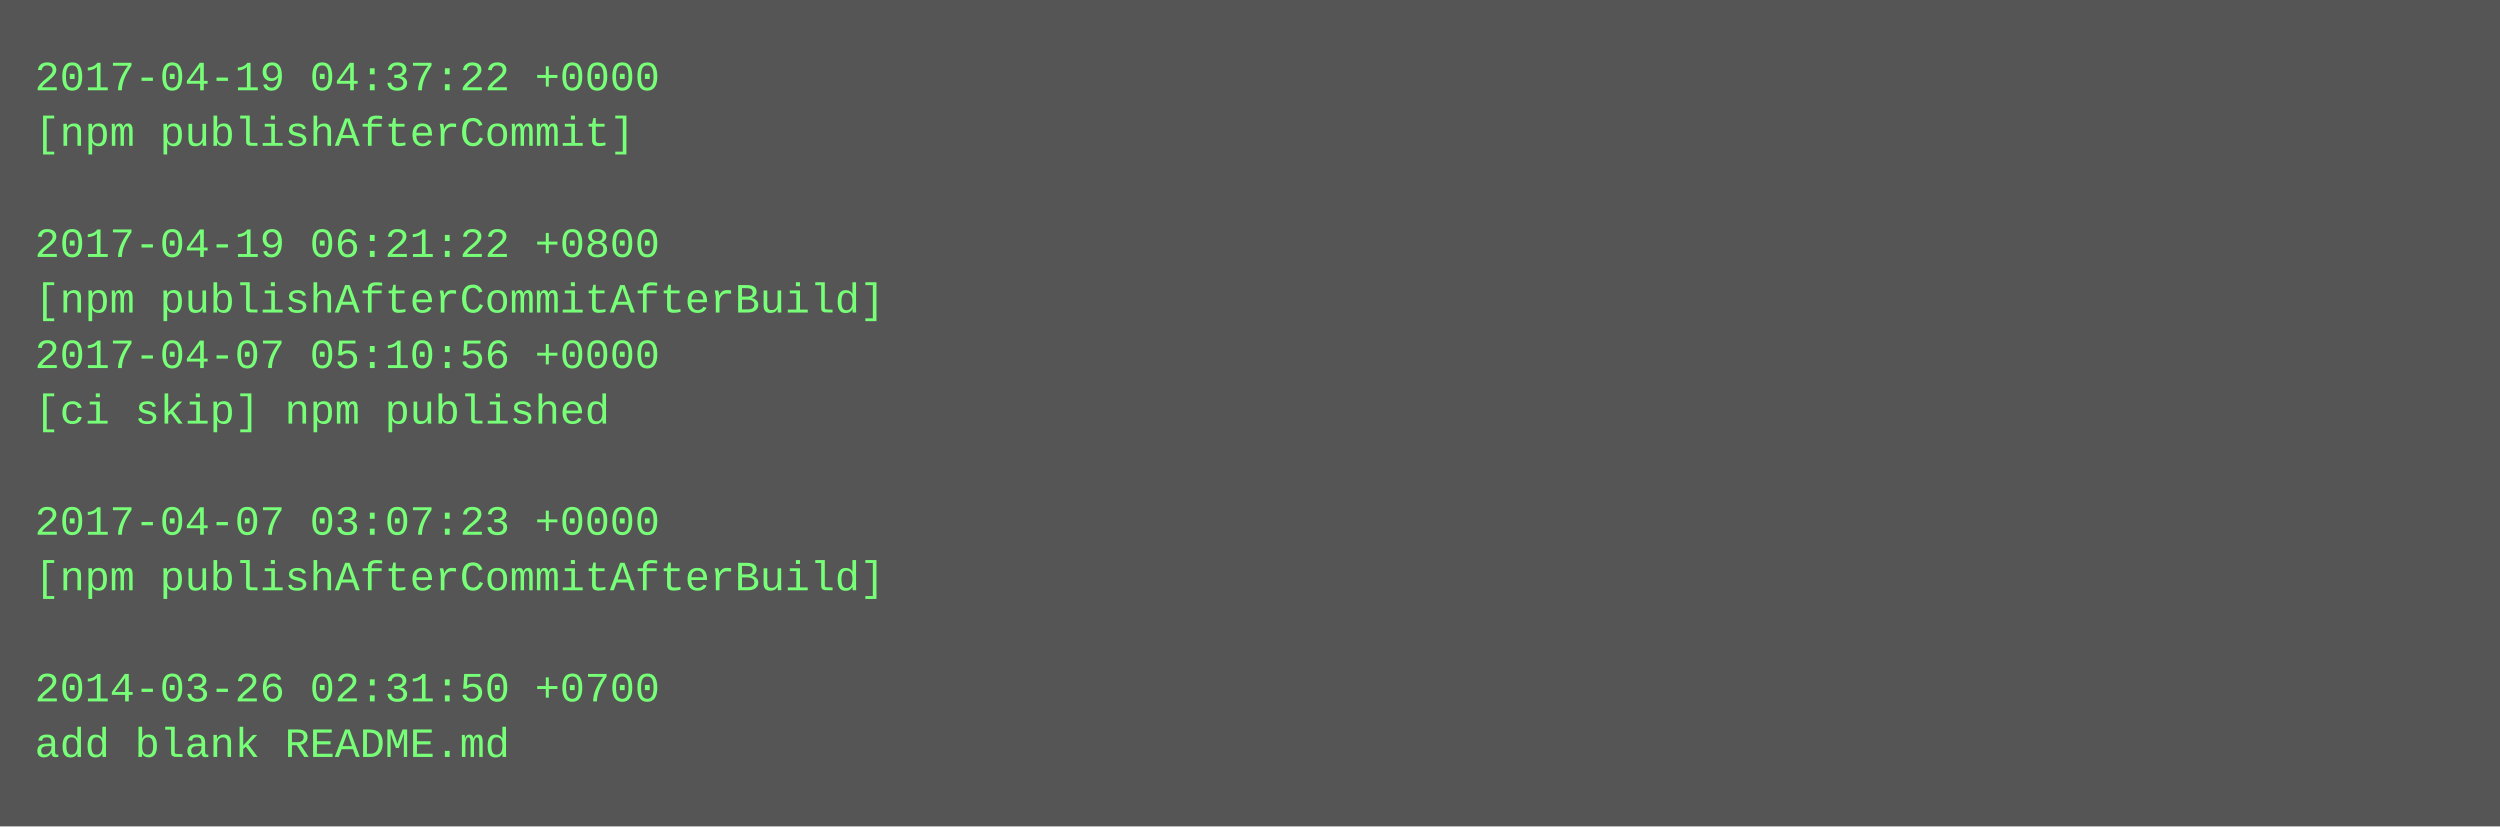
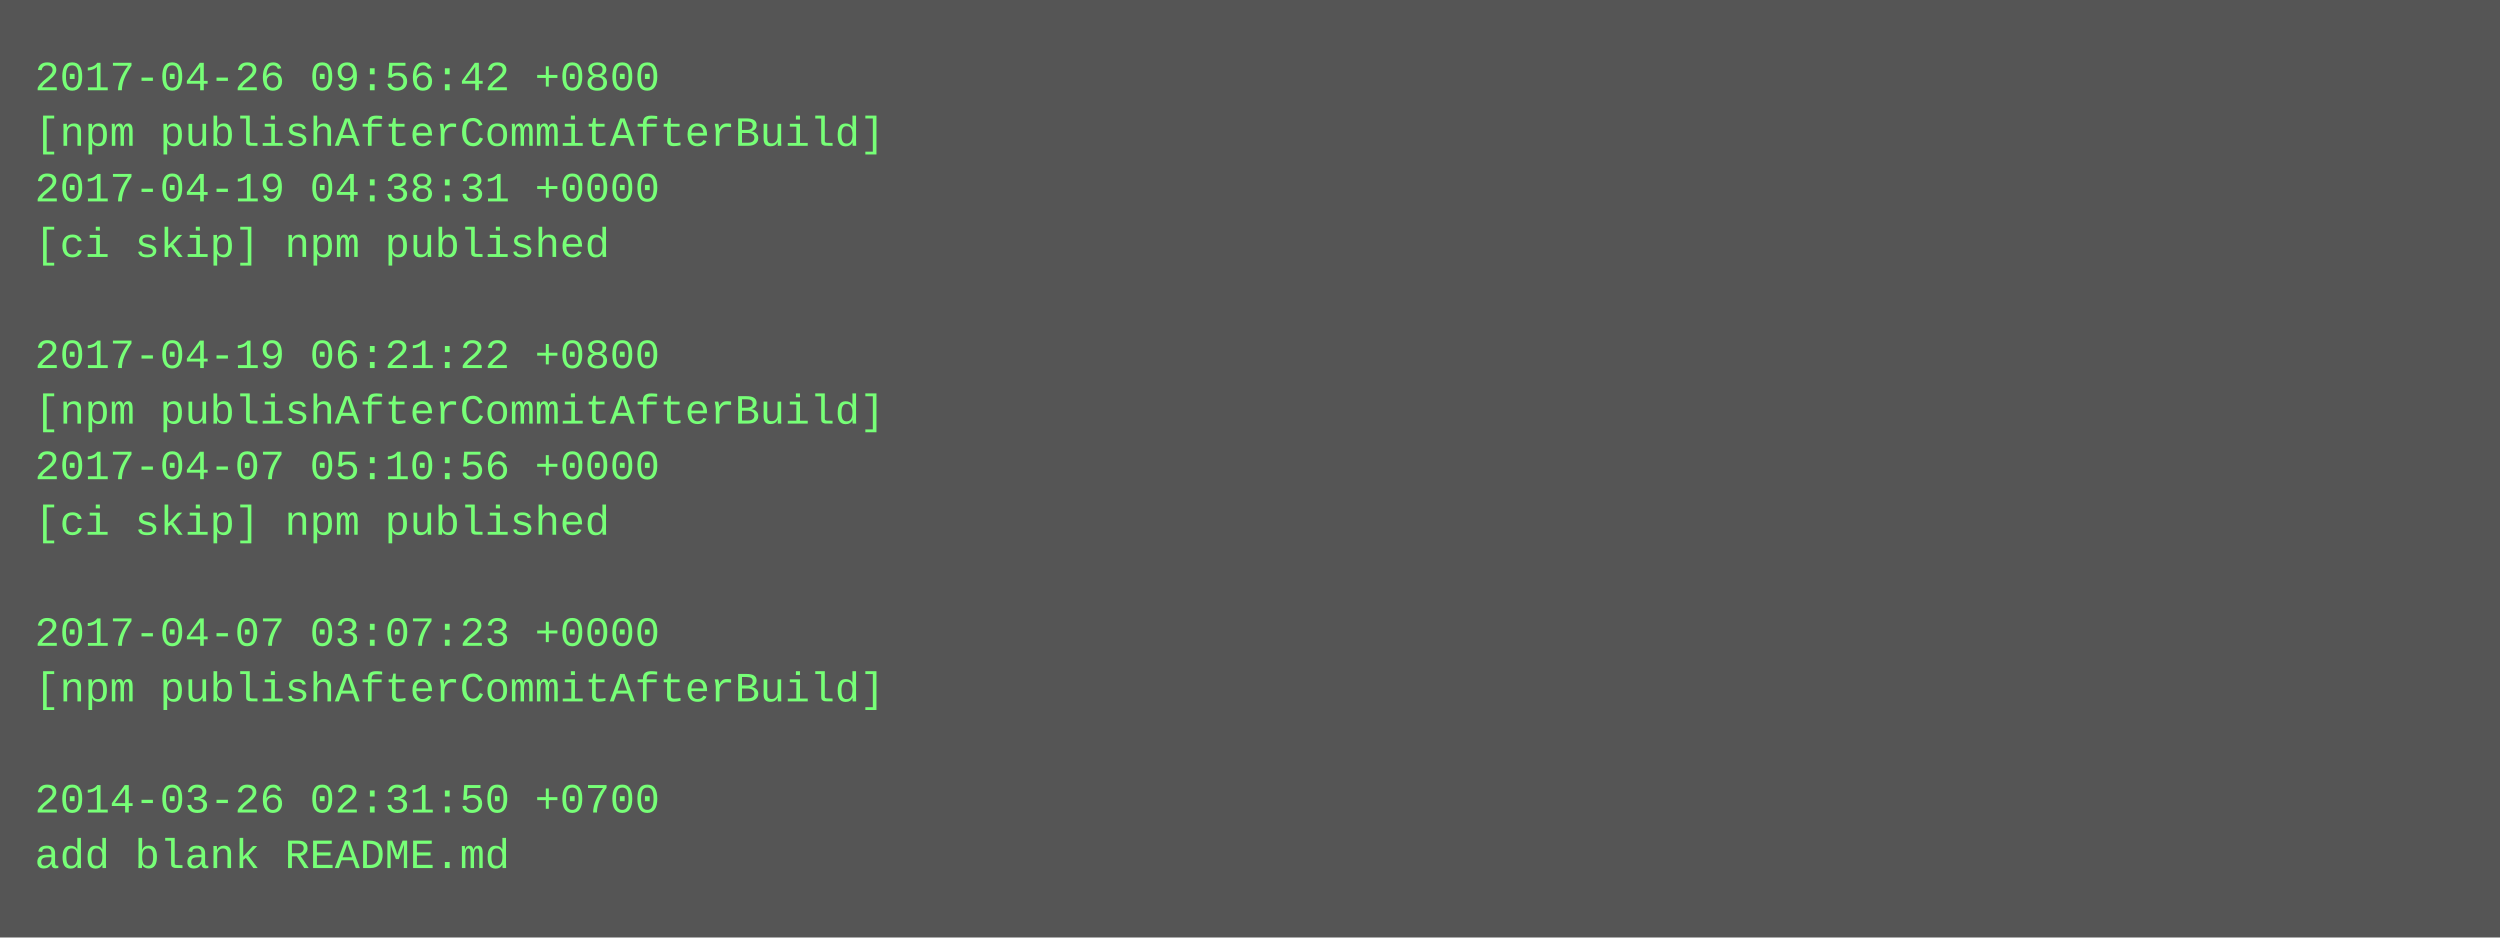
- <svg xmlns="http://www.w3.org/2000/svg" height="238" width="720">
-   <rect height="238" fill="#555" width="720" />
+ <svg xmlns="http://www.w3.org/2000/svg" height="270" width="720">
+   <rect height="270" fill="#555" width="720" />
  <text fill="#7f7" font-family="Courier New" font-size="12" xml:space="preserve">
-     <tspan x="10" y="26">2017-04-19 04:37:22 +0000</tspan>
-     <tspan x="10" y="42">[npm publishAfterCommit]</tspan>
-     <tspan x="10" y="58" />
-     <tspan x="10" y="74">2017-04-19 06:21:22 +0800</tspan>
-     <tspan x="10" y="90">[npm publishAfterCommitAfterBuild]</tspan>
-     <tspan x="10" y="106">2017-04-07 05:10:56 +0000</tspan>
-     <tspan x="10" y="122">[ci skip] npm published</tspan>
-     <tspan x="10" y="138" />
-     <tspan x="10" y="154">2017-04-07 03:07:23 +0000</tspan>
-     <tspan x="10" y="170">[npm publishAfterCommitAfterBuild]</tspan>
-     <tspan x="10" y="186" />
-     <tspan x="10" y="202">2014-03-26 02:31:50 +0700</tspan>
-     <tspan x="10" y="218">add blank README.md</tspan>
+     <tspan x="10" y="26">2017-04-26 09:56:42 +0800</tspan>
+     <tspan x="10" y="42">[npm publishAfterCommitAfterBuild]</tspan>
+     <tspan x="10" y="58">2017-04-19 04:38:31 +0000</tspan>
+     <tspan x="10" y="74">[ci skip] npm published</tspan>
+     <tspan x="10" y="90" />
+     <tspan x="10" y="106">2017-04-19 06:21:22 +0800</tspan>
+     <tspan x="10" y="122">[npm publishAfterCommitAfterBuild]</tspan>
+     <tspan x="10" y="138">2017-04-07 05:10:56 +0000</tspan>
+     <tspan x="10" y="154">[ci skip] npm published</tspan>
+     <tspan x="10" y="170" />
+     <tspan x="10" y="186">2017-04-07 03:07:23 +0000</tspan>
+     <tspan x="10" y="202">[npm publishAfterCommitAfterBuild]</tspan>
+     <tspan x="10" y="218" />
+     <tspan x="10" y="234">2014-03-26 02:31:50 +0700</tspan>
+     <tspan x="10" y="250">add blank README.md</tspan>
  </text>
</svg>
